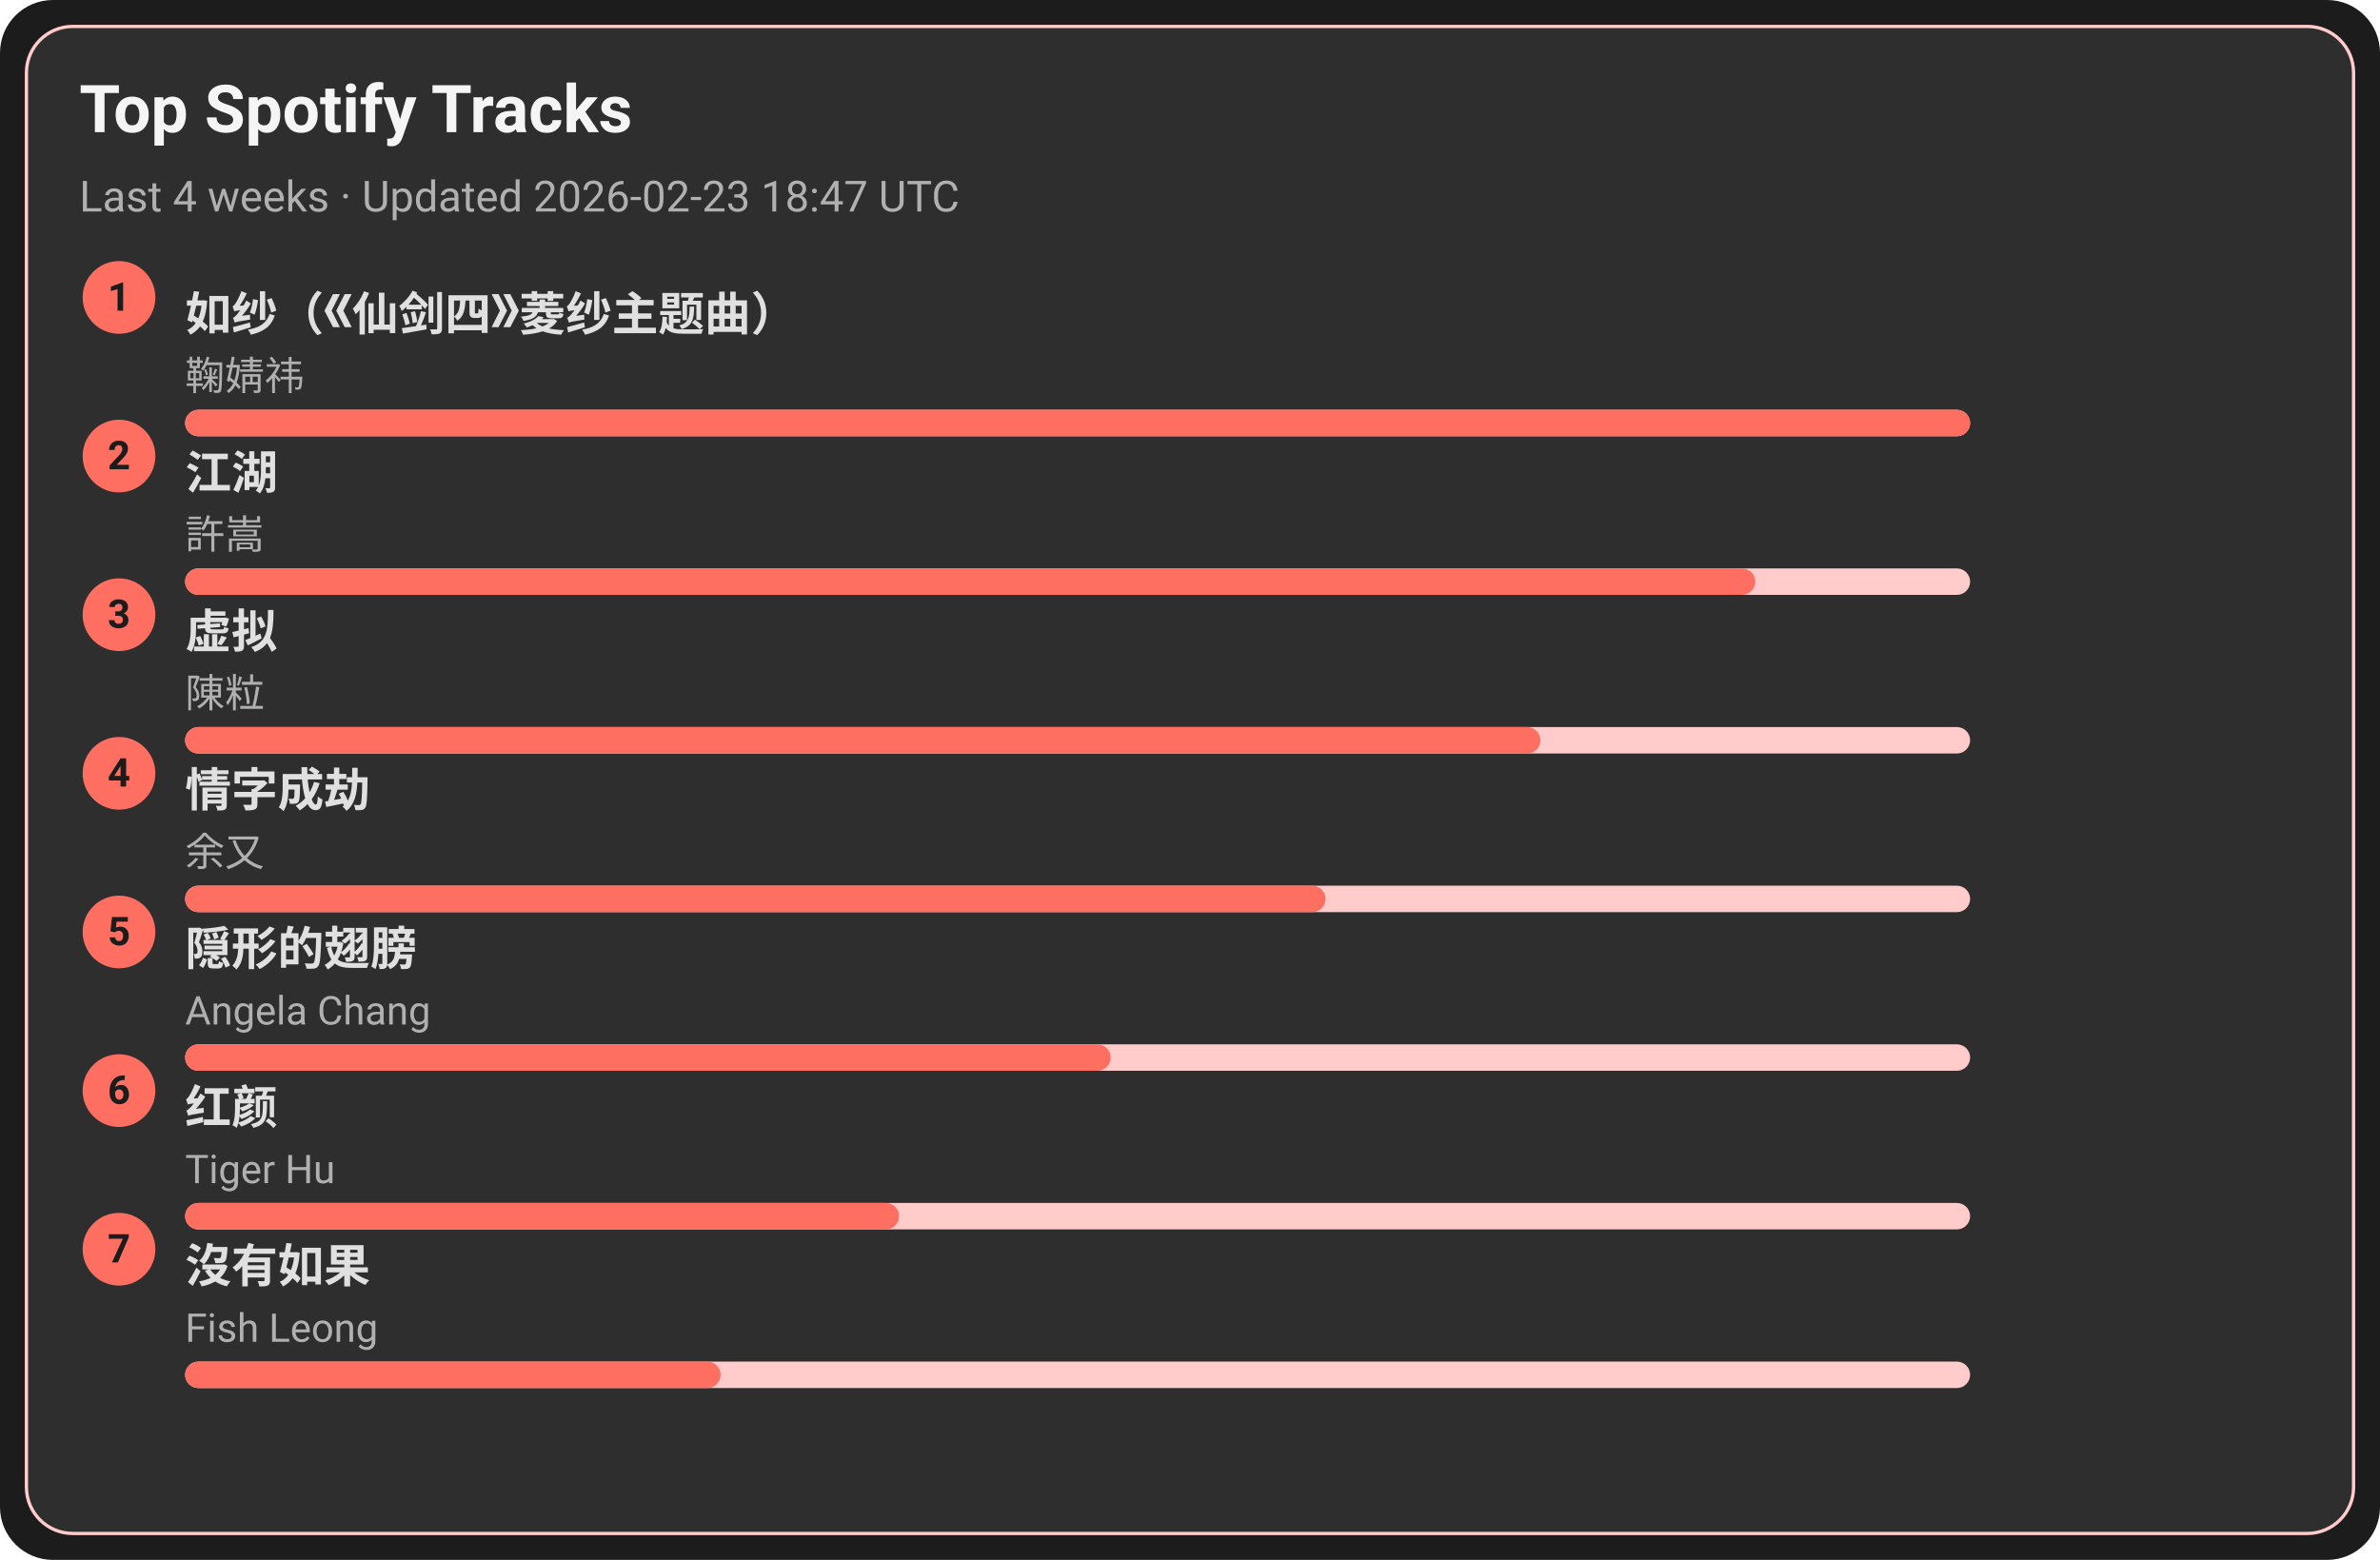
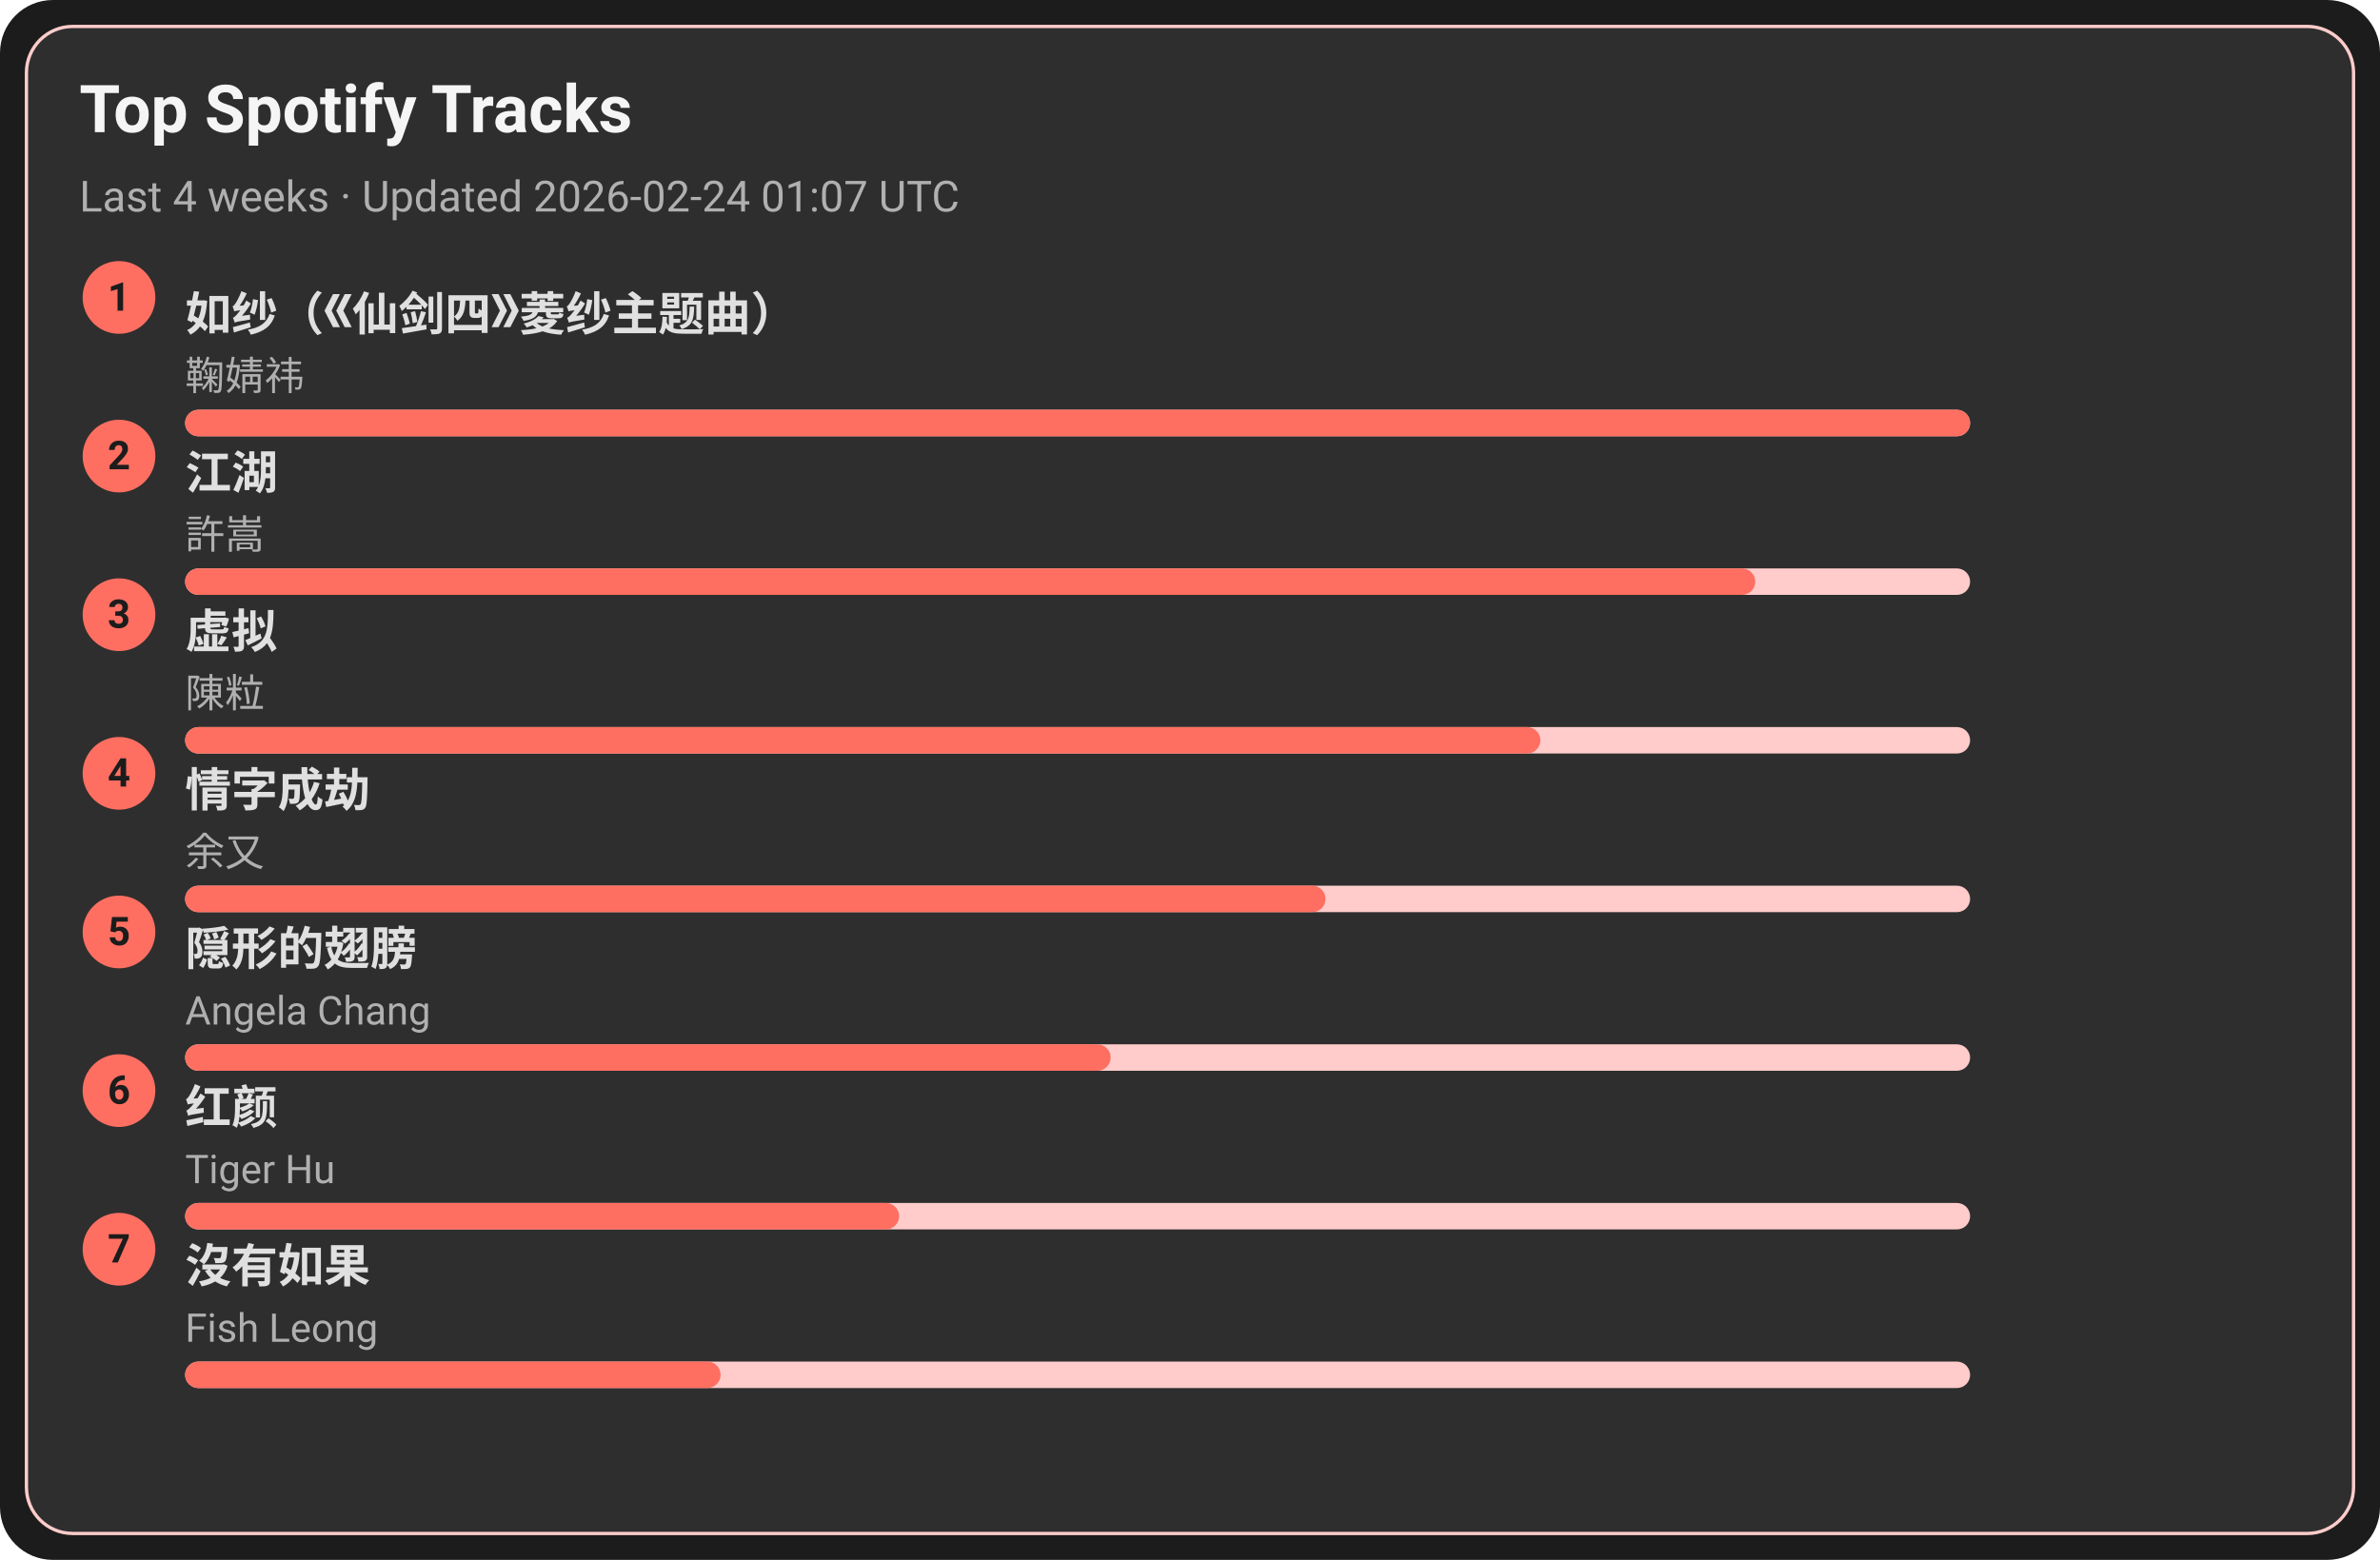
<svg xmlns="http://www.w3.org/2000/svg" width="720" height="472" viewBox="0 0 720 472">
  <style>text{font-family:-apple-system,BlinkMacSystemFont,Segoe UI,Roboto,Ubuntu,Helvetica Neue,Arial,Noto Sans,sans-serif}</style>
  <rect width="720" height="472" rx="16" fill="#1c1c1c" />
  <rect x="8" y="8" width="704" height="456" rx="14" fill="#2e2e2e" stroke="#ffcccb" />
  <text x="24" y="40" font-size="20" fill="#f5f5f5" font-weight="600">Top Spotify Tracks</text>
-   <text x="24" y="64" font-size="13" fill="#b0b0b0">Last 4 weeks · Updated 2026-02-23 18:47 UTC</text>
+   <text x="24" y="64" font-size="13" fill="#b0b0b0">Last 4 weeks · Updated 2026-02-24 01:07 UTC</text>
  <circle cx="36" cy="90" r="11" fill="#ff6f61" />
  <text x="36" y="94" text-anchor="middle" font-size="12" fill="#1c1c1c" font-weight="700">1</text>
  <a href="https://open.spotify.com/track/69FUNgvEVkNbHq43lgvdme" target="_blank" rel="noopener noreferrer">
    <text x="56" y="100" font-size="14" fill="#e0e0e0" font-weight="600">如纱（《仙剑四》菱纱主题曲）</text>
  </a>
  <text x="56" y="118" font-size="12" fill="#b0b0b0">鞠婧祎</text>
  <rect x="56" y="124" width="540" height="8" rx="4" fill="#ffcccb" />
  <rect x="56" y="124" width="540" height="8" rx="4" fill="#ff6f61" />
  <circle cx="36" cy="138" r="11" fill="#ff6f61" />
  <text x="36" y="142" text-anchor="middle" font-size="12" fill="#1c1c1c" font-weight="700">2</text>
  <a href="https://open.spotify.com/track/03PCdwqajii1xgp7WIozzC" target="_blank" rel="noopener noreferrer">
    <text x="56" y="148" font-size="14" fill="#e0e0e0" font-weight="600">江湖</text>
  </a>
  <text x="56" y="166" font-size="12" fill="#b0b0b0">許嵩</text>
  <rect x="56" y="172" width="540" height="8" rx="4" fill="#ffcccb" />
  <rect x="56" y="172" width="475" height="8" rx="4" fill="#ff6f61" />
  <circle cx="36" cy="186" r="11" fill="#ff6f61" />
  <text x="36" y="190" text-anchor="middle" font-size="12" fill="#1c1c1c" font-weight="700">3</text>
  <a href="https://open.spotify.com/track/5l9sg05BhpfsdLfRvjGsAf" target="_blank" rel="noopener noreferrer">
    <text x="56" y="196" font-size="14" fill="#e0e0e0" font-weight="600">虚拟</text>
  </a>
  <text x="56" y="214" font-size="12" fill="#b0b0b0">陳粒</text>
  <rect x="56" y="220" width="540" height="8" rx="4" fill="#ffcccb" />
  <rect x="56" y="220" width="410" height="8" rx="4" fill="#ff6f61" />
  <circle cx="36" cy="234" r="11" fill="#ff6f61" />
  <text x="36" y="238" text-anchor="middle" font-size="12" fill="#1c1c1c" font-weight="700">4</text>
  <a href="https://open.spotify.com/track/6PLof7Z5mvbp9im83J4m3m" target="_blank" rel="noopener noreferrer">
    <text x="56" y="244" font-size="14" fill="#e0e0e0" font-weight="600">情字成劫</text>
  </a>
  <text x="56" y="262" font-size="12" fill="#b0b0b0">余又</text>
  <rect x="56" y="268" width="540" height="8" rx="4" fill="#ffcccb" />
  <rect x="56" y="268" width="345" height="8" rx="4" fill="#ff6f61" />
  <circle cx="36" cy="282" r="11" fill="#ff6f61" />
  <text x="36" y="286" text-anchor="middle" font-size="12" fill="#1c1c1c" font-weight="700">5</text>
  <a href="https://open.spotify.com/track/6Tv5ukQ3xK8WHxJgWMM6vM" target="_blank" rel="noopener noreferrer">
    <text x="56" y="292" font-size="14" fill="#e0e0e0" font-weight="600">隠形的翅膀</text>
  </a>
  <text x="56" y="310" font-size="12" fill="#b0b0b0">Angela Chang</text>
  <rect x="56" y="316" width="540" height="8" rx="4" fill="#ffcccb" />
  <rect x="56" y="316" width="280" height="8" rx="4" fill="#ff6f61" />
  <circle cx="36" cy="330" r="11" fill="#ff6f61" />
  <text x="36" y="334" text-anchor="middle" font-size="12" fill="#1c1c1c" font-weight="700">6</text>
  <a href="https://open.spotify.com/track/6Q7OE4tvrUOIvIDY2EC5Im" target="_blank" rel="noopener noreferrer">
    <text x="56" y="340" font-size="14" fill="#e0e0e0" font-weight="600">红颜</text>
  </a>
  <text x="56" y="358" font-size="12" fill="#b0b0b0">Tiger Hu</text>
  <rect x="56" y="364" width="540" height="8" rx="4" fill="#ffcccb" />
  <rect x="56" y="364" width="216" height="8" rx="4" fill="#ff6f61" />
  <circle cx="36" cy="378" r="11" fill="#ff6f61" />
  <text x="36" y="382" text-anchor="middle" font-size="12" fill="#1c1c1c" font-weight="700">7</text>
  <a href="https://open.spotify.com/track/1G9MmoUjo5nC5lB7paaG0l" target="_blank" rel="noopener noreferrer">
    <text x="56" y="388" font-size="14" fill="#e0e0e0" font-weight="600">沒有如果</text>
  </a>
  <text x="56" y="406" font-size="12" fill="#b0b0b0">Fish Leong</text>
  <rect x="56" y="412" width="540" height="8" rx="4" fill="#ffcccb" />
  <rect x="56" y="412" width="162" height="8" rx="4" fill="#ff6f61" />
</svg>
